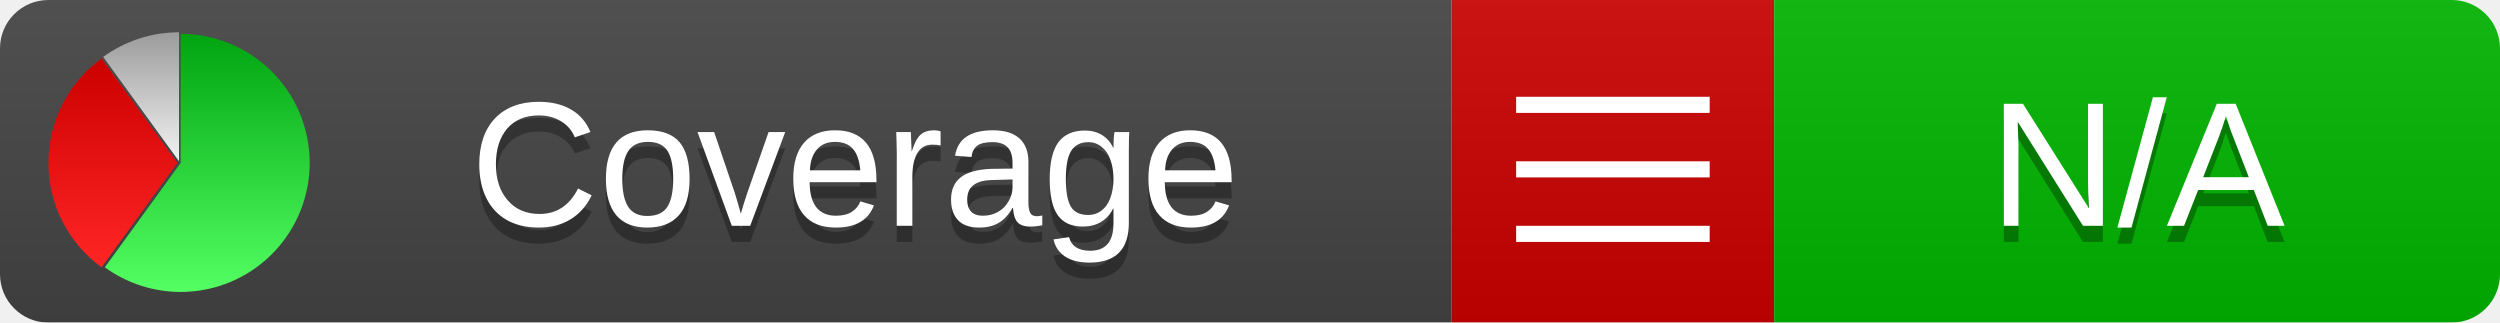
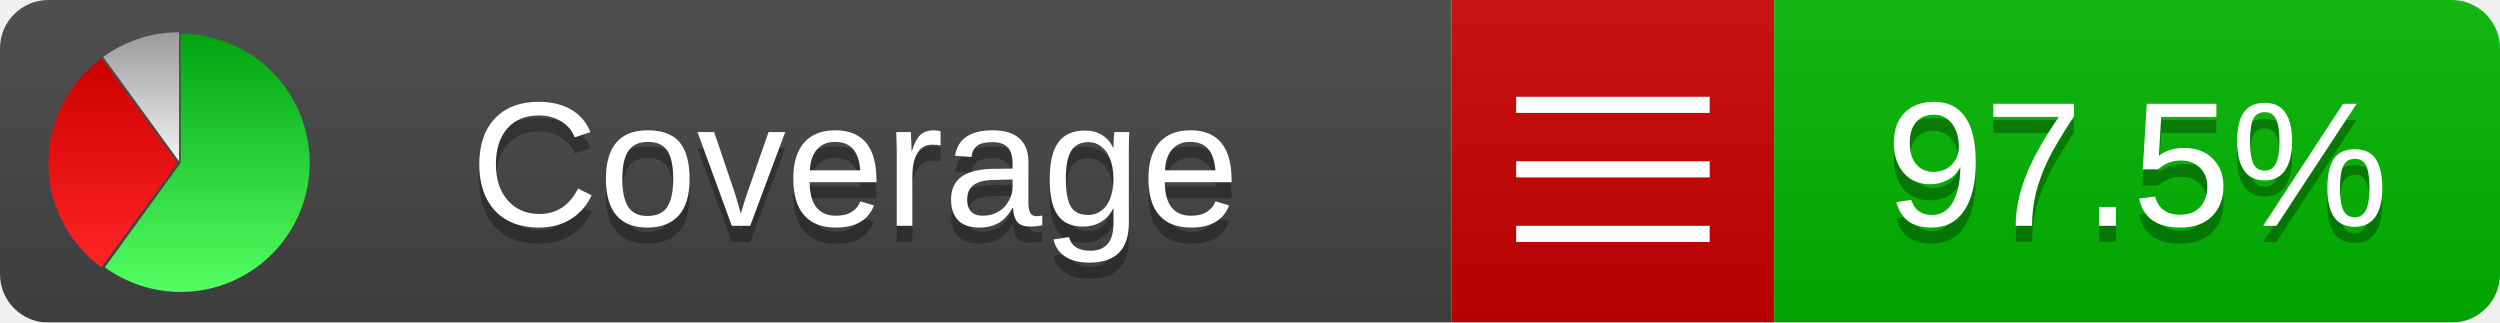
<svg xmlns="http://www.w3.org/2000/svg" xmlns:xlink="http://www.w3.org/1999/xlink" width="155" height="20">
  <style type="text/css">
          
            @keyframes fadeout {
              0 % { visibility: visible; opacity: 1; }
              40% { visibility: visible; opacity: 1; }
              50% { visibility: hidden; opacity: 0; }
              90% { visibility: hidden; opacity: 0; }
              100% { visibility: visible; opacity: 1; }
            }
            @keyframes fadein {
              0% { visibility: hidden; opacity: 0; }
              40% { visibility: hidden; opacity: 0; }
              50% { visibility: visible; opacity: 1; }
              90% { visibility: visible; opacity: 1; }
              100% { visibility: hidden; opacity: 0; }
            }
            .linecoverage {
                animation-duration: 10s;
                animation-name: fadeout;
                animation-iteration-count: infinite;
            }
            .branchcoverage {
                animation-duration: 10s;
                animation-name: fadein;
                animation-iteration-count: infinite;
            }
          
    </style>
  <defs>
    <linearGradient id="gradient" x2="0" y2="100%">
      <stop offset="0" stop-color="#bbb" stop-opacity=".1" />
      <stop offset="1" stop-opacity=".1" />
    </linearGradient>
    <linearGradient id="green" x2="0" y2="100%">
      <stop offset="0" stop-color="#00A410" />
      <stop offset="1" stop-color="#53FF63" />
    </linearGradient>
    <linearGradient id="red" x2="0" y2="100%">
      <stop offset="0" stop-color="#C00" />
      <stop offset="1" stop-color="#FF2525" />
    </linearGradient>
    <linearGradient id="gray" x2="0" y2="100%">
      <stop offset="0" stop-color="#9B9B9B" />
      <stop offset="1" stop-color="#F3F3F3" />
    </linearGradient>
    <mask id="mask">
      <rect width="155" height="20" rx="3" fill="#fff" />
    </mask>
    <g id="icon">
      <path style="fill:url(#green);" d="M205,202.5 l0,-200 a200,200 0 1,1 -117.558,361.803 z" />
      <path style="fill:url(#red);" d="M200,202.5 l-117.558,161.803 a200,200 0 0,1 0,-323.607 z" />
      <path style="fill:url(#gray);" d="M202.5,200 l-117.558,-161.803 a200,200 0 0,1 117.558,-38.196 z" />
    </g>
  </defs>
  <g mask="url(#mask)">
    <rect x="0" y="0" width="90" height="20" fill="#444" />
    <rect x="90" y="0" width="20" height="20" fill="#c00" />
    <rect x="110" y="0" width="45" height="20" fill="#00B600" />
    <rect x="0" y="0" width="155" height="20" fill="url(#gradient)" />
  </g>
  <g>
    <path class="" stroke="#fff" d="M94 6.5 h12 M94 10.5 h12 M94 14.5 h12" />
  </g>
  <g fill="#fff" text-anchor="middle" font-family="Verdana,Arial,Geneva,sans-serif" font-size="11">
    <a xlink:href="https://github.com/danielpalme/ReportGenerator" target="_top">
      <use xlink:href="#icon" transform="translate(3,2) scale(.04)" />
    </a>
    <text x="53" y="15" fill="#010101" fill-opacity=".3">Coverage</text>
    <text x="53" y="14" fill="#fff">Coverage</text>
-     <text class="" x="132.5" y="15" fill="#010101" fill-opacity=".3">N/A</text>
-     <text class="" x="132.5" y="14">N/A</text>
+     <text class="" x="132.5" y="15" fill="#010101" fill-opacity=".3">97.5%</text>
+     <text class="" x="132.5" y="14">97.5%</text>
  </g>
  <g>
    <rect class="" x="90" y="0" width="65" height="20" fill-opacity="0" />
  </g>
</svg>
